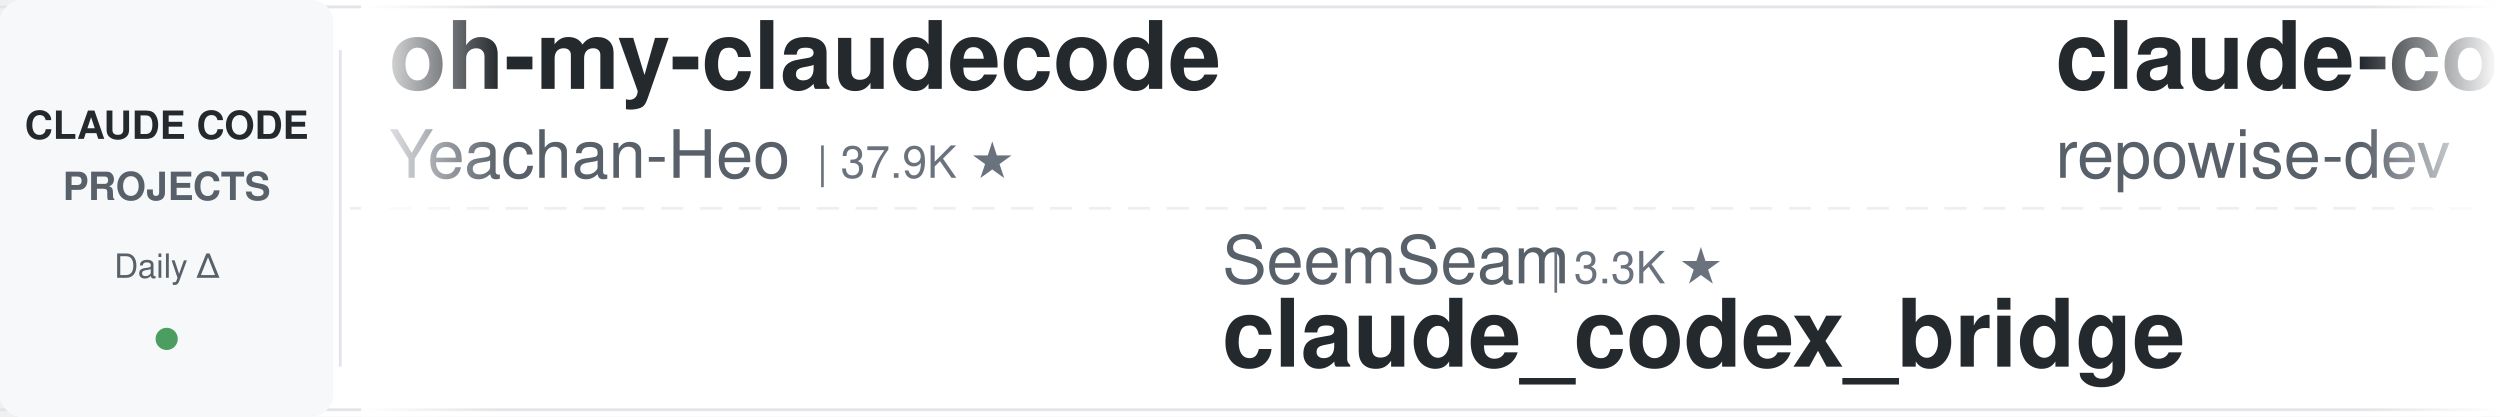
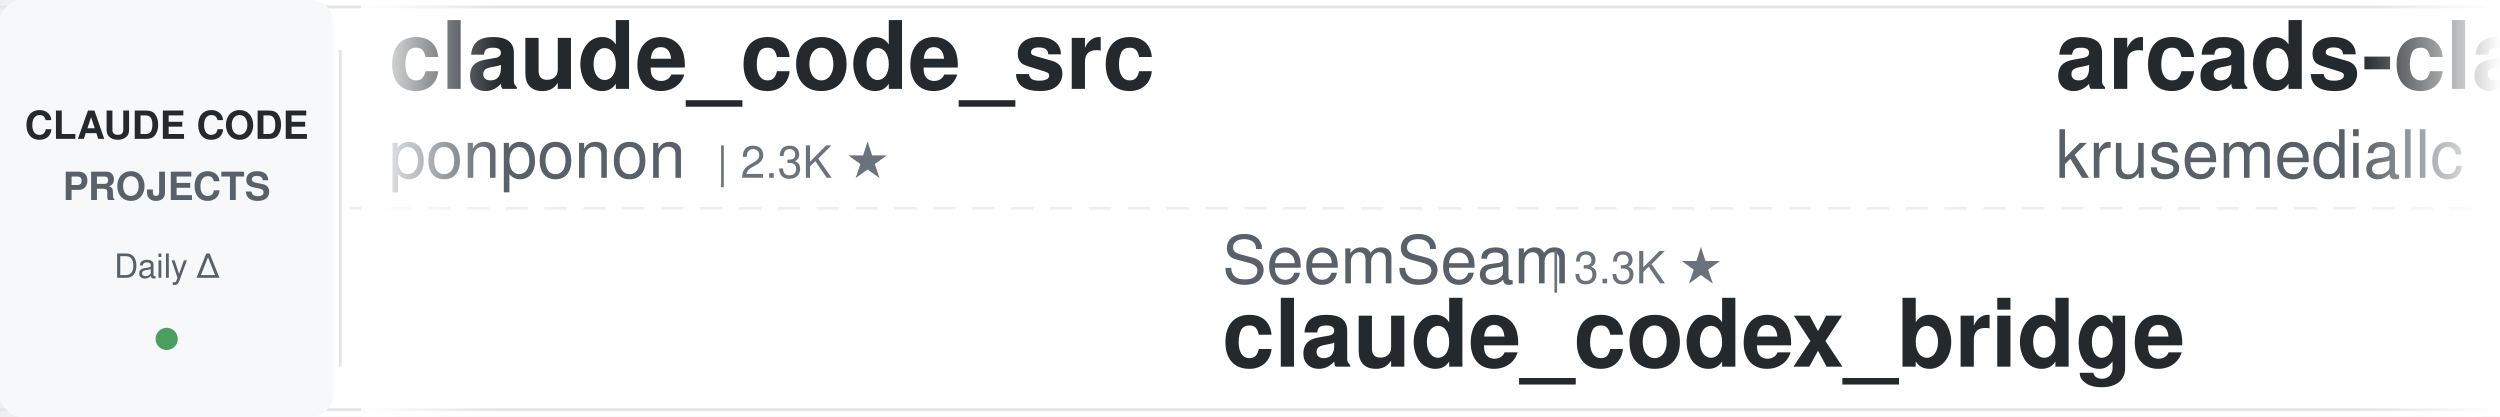
<svg xmlns="http://www.w3.org/2000/svg" width="900" height="150">
  <defs>
    <linearGradient id="leftFade" x1="0%" y1="0%" x2="100%" y2="0%">
      <stop offset="0%" style="stop-color:#ffffff;stop-opacity:1" />
      <stop offset="100%" style="stop-color:#ffffff;stop-opacity:0" />
    </linearGradient>
    <linearGradient id="rightFade" x1="0%" y1="0%" x2="100%" y2="0%">
      <stop offset="0%" style="stop-color:#ffffff;stop-opacity:0" />
      <stop offset="100%" style="stop-color:#ffffff;stop-opacity:1" />
    </linearGradient>
  </defs>
  <rect width="900" height="150" fill="#ffffff" rx="8" />
  <rect x="0" y="2" width="900" height="1" fill="#e1e4e8" />
  <rect x="0" y="147" width="900" height="1" fill="#e1e4e8" />
  <line x1="0" y1="75" x2="900" y2="75" stroke="#e1e4e8" stroke-width="1" stroke-dasharray="8 6" opacity="0.6" />
  <rect x="0" y="0" width="120" height="150" fill="#f6f8fa" rx="8" />
  <text x="60" y="50" font-family="-apple-system, BlinkMacSystemFont, 'Segoe UI', Helvetica, Arial, sans-serif" font-size="14" font-weight="600" fill="#24292e" text-anchor="middle">CLAUDE CODE</text>
  <text x="60" y="72" font-family="-apple-system, BlinkMacSystemFont, 'Segoe UI', Helvetica, Arial, sans-serif" font-size="14" font-weight="600" fill="#586069" text-anchor="middle">PROJECTS</text>
  <text x="60" y="100" font-family="-apple-system, BlinkMacSystemFont, 'Segoe UI', Helvetica, Arial, sans-serif" font-size="12" font-weight="500" fill="#586069" text-anchor="middle">Daily Δ</text>
  <circle cx="60" cy="122" r="4" fill="#22863a" opacity="0.8" />
  <rect x="122" y="18" width="1" height="114" fill="#e1e4e8" />
  <clipPath id="tickerClip">
    <rect x="130" y="0" width="770" height="150" />
  </clipPath>
  <g clip-path="url(#tickerClip)">
    <g id="tickerItems">
      <animateTransform attributeName="transform" attributeType="XML" type="translate" from="0 0" to="-3000 0" dur="54s" repeatCount="indefinite" />
      <g transform="translate(0, 0)">
-         <text x="140" y="32" font-family="-apple-system, BlinkMacSystemFont, 'Segoe UI', Helvetica, Arial, sans-serif" font-size="34" font-weight="600" fill="#24292e">oh-my-claudecode</text>
-         <text x="140" y="64" font-family="-apple-system, BlinkMacSystemFont, 'Segoe UI', Helvetica, Arial, sans-serif" font-size="24" font-weight="400" fill="#586069">Yeachan-Heo</text>
-         <text x="294" y="64" font-family="-apple-system, BlinkMacSystemFont, 'Segoe UI', Helvetica, Arial, sans-serif" font-size="16" font-weight="500" fill="#6a737d">| 37.9K ★</text>
+         <text x="140" y="32" font-family="-apple-system, BlinkMacSystemFont, 'Segoe UI', Helvetica, Arial, sans-serif" font-size="34" font-weight="600" fill="#24292e">claude_code_src</text>
+         <text x="140" y="64" font-family="-apple-system, BlinkMacSystemFont, 'Segoe UI', Helvetica, Arial, sans-serif" font-size="24" font-weight="400" fill="#586069">ponponon</text>
+         <text x="258" y="64" font-family="-apple-system, BlinkMacSystemFont, 'Segoe UI', Helvetica, Arial, sans-serif" font-size="16" font-weight="500" fill="#6a737d">| 2.3K ★</text>
      </g>
      <g transform="translate(300, 0)">
        <text x="140" y="102" font-family="-apple-system, BlinkMacSystemFont, 'Segoe UI', Helvetica, Arial, sans-serif" font-size="24" font-weight="400" fill="#586069">SeemSeam</text>
        <text x="258" y="102" font-family="-apple-system, BlinkMacSystemFont, 'Segoe UI', Helvetica, Arial, sans-serif" font-size="16" font-weight="500" fill="#6a737d">| 3.3K ★</text>
        <text x="140" y="132" font-family="-apple-system, BlinkMacSystemFont, 'Segoe UI', Helvetica, Arial, sans-serif" font-size="34" font-weight="600" fill="#24292e">claude_codex_bridge</text>
      </g>
      <g transform="translate(600, 0)">
-         <text x="140" y="32" font-family="-apple-system, BlinkMacSystemFont, 'Segoe UI', Helvetica, Arial, sans-serif" font-size="34" font-weight="600" fill="#24292e">claude-code-prompts</text>
-         <text x="140" y="64" font-family="-apple-system, BlinkMacSystemFont, 'Segoe UI', Helvetica, Arial, sans-serif" font-size="24" font-weight="400" fill="#586069">repowise-dev</text>
-         <text x="306" y="64" font-family="-apple-system, BlinkMacSystemFont, 'Segoe UI', Helvetica, Arial, sans-serif" font-size="16" font-weight="500" fill="#6a737d">| 1.2K ★</text>
+         <text x="140" y="32" font-family="-apple-system, BlinkMacSystemFont, 'Segoe UI', Helvetica, Arial, sans-serif" font-size="34" font-weight="600" fill="#24292e">arcads-claude-code</text>
+         <text x="140" y="64" font-family="-apple-system, BlinkMacSystemFont, 'Segoe UI', Helvetica, Arial, sans-serif" font-size="24" font-weight="400" fill="#586069">krusemediallc</text>
+         <text x="318" y="64" font-family="-apple-system, BlinkMacSystemFont, 'Segoe UI', Helvetica, Arial, sans-serif" font-size="16" font-weight="500" fill="#6a737d">| 1.0K ★</text>
      </g>
      <g transform="translate(900, 0)">
-         <text x="140" y="102" font-family="-apple-system, BlinkMacSystemFont, 'Segoe UI', Helvetica, Arial, sans-serif" font-size="24" font-weight="400" fill="#586069">Pimzino</text>
-         <text x="246" y="102" font-family="-apple-system, BlinkMacSystemFont, 'Segoe UI', Helvetica, Arial, sans-serif" font-size="16" font-weight="500" fill="#6a737d">| 3.8K ★</text>
-         <text x="140" y="132" font-family="-apple-system, BlinkMacSystemFont, 'Segoe UI', Helvetica, Arial, sans-serif" font-size="34" font-weight="600" fill="#24292e">claude-code-spec-workflo...</text>
+         <text x="140" y="102" font-family="-apple-system, BlinkMacSystemFont, 'Segoe UI', Helvetica, Arial, sans-serif" font-size="24" font-weight="400" fill="#586069">shareAI-lab</text>
+         <text x="294" y="102" font-family="-apple-system, BlinkMacSystemFont, 'Segoe UI', Helvetica, Arial, sans-serif" font-size="16" font-weight="500" fill="#6a737d">| 71.6K ★</text>
+         <text x="140" y="132" font-family="-apple-system, BlinkMacSystemFont, 'Segoe UI', Helvetica, Arial, sans-serif" font-size="34" font-weight="600" fill="#24292e">learn-claude-code</text>
      </g>
      <g transform="translate(1200, 0)">
-         <text x="140" y="32" font-family="-apple-system, BlinkMacSystemFont, 'Segoe UI', Helvetica, Arial, sans-serif" font-size="34" font-weight="600" fill="#24292e">claude-code-plugins-plus...</text>
-         <text x="140" y="64" font-family="-apple-system, BlinkMacSystemFont, 'Segoe UI', Helvetica, Arial, sans-serif" font-size="24" font-weight="400" fill="#586069">jeremylongshore</text>
-         <text x="342" y="64" font-family="-apple-system, BlinkMacSystemFont, 'Segoe UI', Helvetica, Arial, sans-serif" font-size="16" font-weight="500" fill="#6a737d">| 2.5K ★</text>
+         <text x="140" y="32" font-family="-apple-system, BlinkMacSystemFont, 'Segoe UI', Helvetica, Arial, sans-serif" font-size="34" font-weight="600" fill="#24292e">claude-code-telegram</text>
+         <text x="140" y="64" font-family="-apple-system, BlinkMacSystemFont, 'Segoe UI', Helvetica, Arial, sans-serif" font-size="24" font-weight="400" fill="#586069">RichardAtCT</text>
+         <text x="294" y="64" font-family="-apple-system, BlinkMacSystemFont, 'Segoe UI', Helvetica, Arial, sans-serif" font-size="16" font-weight="500" fill="#6a737d">| 2.7K ★</text>
      </g>
      <g transform="translate(1500, 0)">
+         <text x="140" y="102" font-family="-apple-system, BlinkMacSystemFont, 'Segoe UI', Helvetica, Arial, sans-serif" font-size="24" font-weight="400" fill="#586069">centminmod</text>
+         <text x="282" y="102" font-family="-apple-system, BlinkMacSystemFont, 'Segoe UI', Helvetica, Arial, sans-serif" font-size="16" font-weight="500" fill="#6a737d">| 2.5K ★</text>
+         <text x="140" y="132" font-family="-apple-system, BlinkMacSystemFont, 'Segoe UI', Helvetica, Arial, sans-serif" font-size="34" font-weight="600" fill="#24292e">my-claude-code-setup</text>
+       </g>
+       <g transform="translate(1800, 0)">
+         <text x="140" y="32" font-family="-apple-system, BlinkMacSystemFont, 'Segoe UI', Helvetica, Arial, sans-serif" font-size="34" font-weight="600" fill="#24292e">claude-code-source</text>
+         <text x="140" y="64" font-family="-apple-system, BlinkMacSystemFont, 'Segoe UI', Helvetica, Arial, sans-serif" font-size="24" font-weight="400" fill="#586069">AprilNEA</text>
+         <text x="258" y="64" font-family="-apple-system, BlinkMacSystemFont, 'Segoe UI', Helvetica, Arial, sans-serif" font-size="16" font-weight="500" fill="#6a737d">| 392 ★</text>
+       </g>
+       <g transform="translate(2100, 0)">
+         <text x="140" y="102" font-family="-apple-system, BlinkMacSystemFont, 'Segoe UI', Helvetica, Arial, sans-serif" font-size="24" font-weight="400" fill="#586069">JrCx7scC</text>
+         <text x="258" y="102" font-family="-apple-system, BlinkMacSystemFont, 'Segoe UI', Helvetica, Arial, sans-serif" font-size="16" font-weight="500" fill="#6a737d">| 371 ★</text>
+         <text x="140" y="132" font-family="-apple-system, BlinkMacSystemFont, 'Segoe UI', Helvetica, Arial, sans-serif" font-size="34" font-weight="600" fill="#24292e">claude-code-source</text>
+       </g>
+       <g transform="translate(2400, 0)">
+         <text x="140" y="32" font-family="-apple-system, BlinkMacSystemFont, 'Segoe UI', Helvetica, Arial, sans-serif" font-size="34" font-weight="600" fill="#24292e">ralph-claude-code</text>
+         <text x="140" y="64" font-family="-apple-system, BlinkMacSystemFont, 'Segoe UI', Helvetica, Arial, sans-serif" font-size="24" font-weight="400" fill="#586069">frankbria</text>
+         <text x="270" y="64" font-family="-apple-system, BlinkMacSystemFont, 'Segoe UI', Helvetica, Arial, sans-serif" font-size="16" font-weight="500" fill="#6a737d">| 9.6K ★</text>
+       </g>
+       <g transform="translate(2700, 0)">
        <text x="140" y="102" font-family="-apple-system, BlinkMacSystemFont, 'Segoe UI', Helvetica, Arial, sans-serif" font-size="24" font-weight="400" fill="#586069">oboard</text>
        <text x="234" y="102" font-family="-apple-system, BlinkMacSystemFont, 'Segoe UI', Helvetica, Arial, sans-serif" font-size="16" font-weight="500" fill="#6a737d">| 3.3K ★</text>
        <text x="140" y="132" font-family="-apple-system, BlinkMacSystemFont, 'Segoe UI', Helvetica, Arial, sans-serif" font-size="34" font-weight="600" fill="#24292e">claude-code-rev</text>
      </g>
-       <g transform="translate(1800, 0)">
-         <text x="140" y="32" font-family="-apple-system, BlinkMacSystemFont, 'Segoe UI', Helvetica, Arial, sans-serif" font-size="34" font-weight="600" fill="#24292e">andrej-karpathy-skills</text>
-         <text x="140" y="64" font-family="-apple-system, BlinkMacSystemFont, 'Segoe UI', Helvetica, Arial, sans-serif" font-size="24" font-weight="400" fill="#586069">multica-ai</text>
-         <text x="282" y="64" font-family="-apple-system, BlinkMacSystemFont, 'Segoe UI', Helvetica, Arial, sans-serif" font-size="16" font-weight="500" fill="#6a737d">| 194.5K ★</text>
-       </g>
-       <g transform="translate(2100, 0)">
-         <text x="140" y="102" font-family="-apple-system, BlinkMacSystemFont, 'Segoe UI', Helvetica, Arial, sans-serif" font-size="24" font-weight="400" fill="#586069">wanshuiyin</text>
-         <text x="282" y="102" font-family="-apple-system, BlinkMacSystemFont, 'Segoe UI', Helvetica, Arial, sans-serif" font-size="16" font-weight="500" fill="#6a737d">| 13.6K ★</text>
-         <text x="140" y="132" font-family="-apple-system, BlinkMacSystemFont, 'Segoe UI', Helvetica, Arial, sans-serif" font-size="34" font-weight="600" fill="#24292e">Auto-claude-code-researc...</text>
-       </g>
-       <g transform="translate(2400, 0)">
-         <text x="140" y="32" font-family="-apple-system, BlinkMacSystemFont, 'Segoe UI', Helvetica, Arial, sans-serif" font-size="34" font-weight="600" fill="#24292e">free-claude-code</text>
-         <text x="140" y="64" font-family="-apple-system, BlinkMacSystemFont, 'Segoe UI', Helvetica, Arial, sans-serif" font-size="24" font-weight="400" fill="#586069">Alishahryar1</text>
-         <text x="306" y="64" font-family="-apple-system, BlinkMacSystemFont, 'Segoe UI', Helvetica, Arial, sans-serif" font-size="16" font-weight="500" fill="#6a737d">| 41.0K ★</text>
-       </g>
-       <g transform="translate(2700, 0)">
-         <text x="140" y="102" font-family="-apple-system, BlinkMacSystemFont, 'Segoe UI', Helvetica, Arial, sans-serif" font-size="24" font-weight="400" fill="#586069">huangserva</text>
-         <text x="282" y="102" font-family="-apple-system, BlinkMacSystemFont, 'Segoe UI', Helvetica, Arial, sans-serif" font-size="16" font-weight="500" fill="#6a737d">| 622 ★</text>
-         <text x="140" y="132" font-family="-apple-system, BlinkMacSystemFont, 'Segoe UI', Helvetica, Arial, sans-serif" font-size="34" font-weight="600" fill="#24292e">claude-code-cli</text>
-       </g>
      <g transform="translate(3000, 0)">
-         <text x="140" y="32" font-family="-apple-system, BlinkMacSystemFont, 'Segoe UI', Helvetica, Arial, sans-serif" font-size="34" font-weight="600" fill="#24292e">oh-my-claudecode</text>
-         <text x="140" y="64" font-family="-apple-system, BlinkMacSystemFont, 'Segoe UI', Helvetica, Arial, sans-serif" font-size="24" font-weight="400" fill="#586069">Yeachan-Heo</text>
-         <text x="294" y="64" font-family="-apple-system, BlinkMacSystemFont, 'Segoe UI', Helvetica, Arial, sans-serif" font-size="16" font-weight="500" fill="#6a737d">| 37.9K ★</text>
+         <text x="140" y="32" font-family="-apple-system, BlinkMacSystemFont, 'Segoe UI', Helvetica, Arial, sans-serif" font-size="34" font-weight="600" fill="#24292e">claude_code_src</text>
+         <text x="140" y="64" font-family="-apple-system, BlinkMacSystemFont, 'Segoe UI', Helvetica, Arial, sans-serif" font-size="24" font-weight="400" fill="#586069">ponponon</text>
+         <text x="258" y="64" font-family="-apple-system, BlinkMacSystemFont, 'Segoe UI', Helvetica, Arial, sans-serif" font-size="16" font-weight="500" fill="#6a737d">| 2.3K ★</text>
      </g>
      <g transform="translate(3300, 0)">
        <text x="140" y="102" font-family="-apple-system, BlinkMacSystemFont, 'Segoe UI', Helvetica, Arial, sans-serif" font-size="24" font-weight="400" fill="#586069">SeemSeam</text>
        <text x="258" y="102" font-family="-apple-system, BlinkMacSystemFont, 'Segoe UI', Helvetica, Arial, sans-serif" font-size="16" font-weight="500" fill="#6a737d">| 3.3K ★</text>
        <text x="140" y="132" font-family="-apple-system, BlinkMacSystemFont, 'Segoe UI', Helvetica, Arial, sans-serif" font-size="34" font-weight="600" fill="#24292e">claude_codex_bridge</text>
      </g>
      <g transform="translate(3600, 0)">
-         <text x="140" y="32" font-family="-apple-system, BlinkMacSystemFont, 'Segoe UI', Helvetica, Arial, sans-serif" font-size="34" font-weight="600" fill="#24292e">claude-code-prompts</text>
-         <text x="140" y="64" font-family="-apple-system, BlinkMacSystemFont, 'Segoe UI', Helvetica, Arial, sans-serif" font-size="24" font-weight="400" fill="#586069">repowise-dev</text>
-         <text x="306" y="64" font-family="-apple-system, BlinkMacSystemFont, 'Segoe UI', Helvetica, Arial, sans-serif" font-size="16" font-weight="500" fill="#6a737d">| 1.2K ★</text>
+         <text x="140" y="32" font-family="-apple-system, BlinkMacSystemFont, 'Segoe UI', Helvetica, Arial, sans-serif" font-size="34" font-weight="600" fill="#24292e">arcads-claude-code</text>
+         <text x="140" y="64" font-family="-apple-system, BlinkMacSystemFont, 'Segoe UI', Helvetica, Arial, sans-serif" font-size="24" font-weight="400" fill="#586069">krusemediallc</text>
+         <text x="318" y="64" font-family="-apple-system, BlinkMacSystemFont, 'Segoe UI', Helvetica, Arial, sans-serif" font-size="16" font-weight="500" fill="#6a737d">| 1.0K ★</text>
      </g>
      <g transform="translate(3900, 0)">
-         <text x="140" y="102" font-family="-apple-system, BlinkMacSystemFont, 'Segoe UI', Helvetica, Arial, sans-serif" font-size="24" font-weight="400" fill="#586069">Pimzino</text>
-         <text x="246" y="102" font-family="-apple-system, BlinkMacSystemFont, 'Segoe UI', Helvetica, Arial, sans-serif" font-size="16" font-weight="500" fill="#6a737d">| 3.8K ★</text>
-         <text x="140" y="132" font-family="-apple-system, BlinkMacSystemFont, 'Segoe UI', Helvetica, Arial, sans-serif" font-size="34" font-weight="600" fill="#24292e">claude-code-spec-workflo...</text>
+         <text x="140" y="102" font-family="-apple-system, BlinkMacSystemFont, 'Segoe UI', Helvetica, Arial, sans-serif" font-size="24" font-weight="400" fill="#586069">shareAI-lab</text>
+         <text x="294" y="102" font-family="-apple-system, BlinkMacSystemFont, 'Segoe UI', Helvetica, Arial, sans-serif" font-size="16" font-weight="500" fill="#6a737d">| 71.6K ★</text>
+         <text x="140" y="132" font-family="-apple-system, BlinkMacSystemFont, 'Segoe UI', Helvetica, Arial, sans-serif" font-size="34" font-weight="600" fill="#24292e">learn-claude-code</text>
      </g>
    </g>
  </g>
  <rect x="130" y="0" width="50" height="150" fill="url(#leftFade)" />
  <rect x="850" y="0" width="50" height="150" fill="url(#rightFade)" />
</svg>
